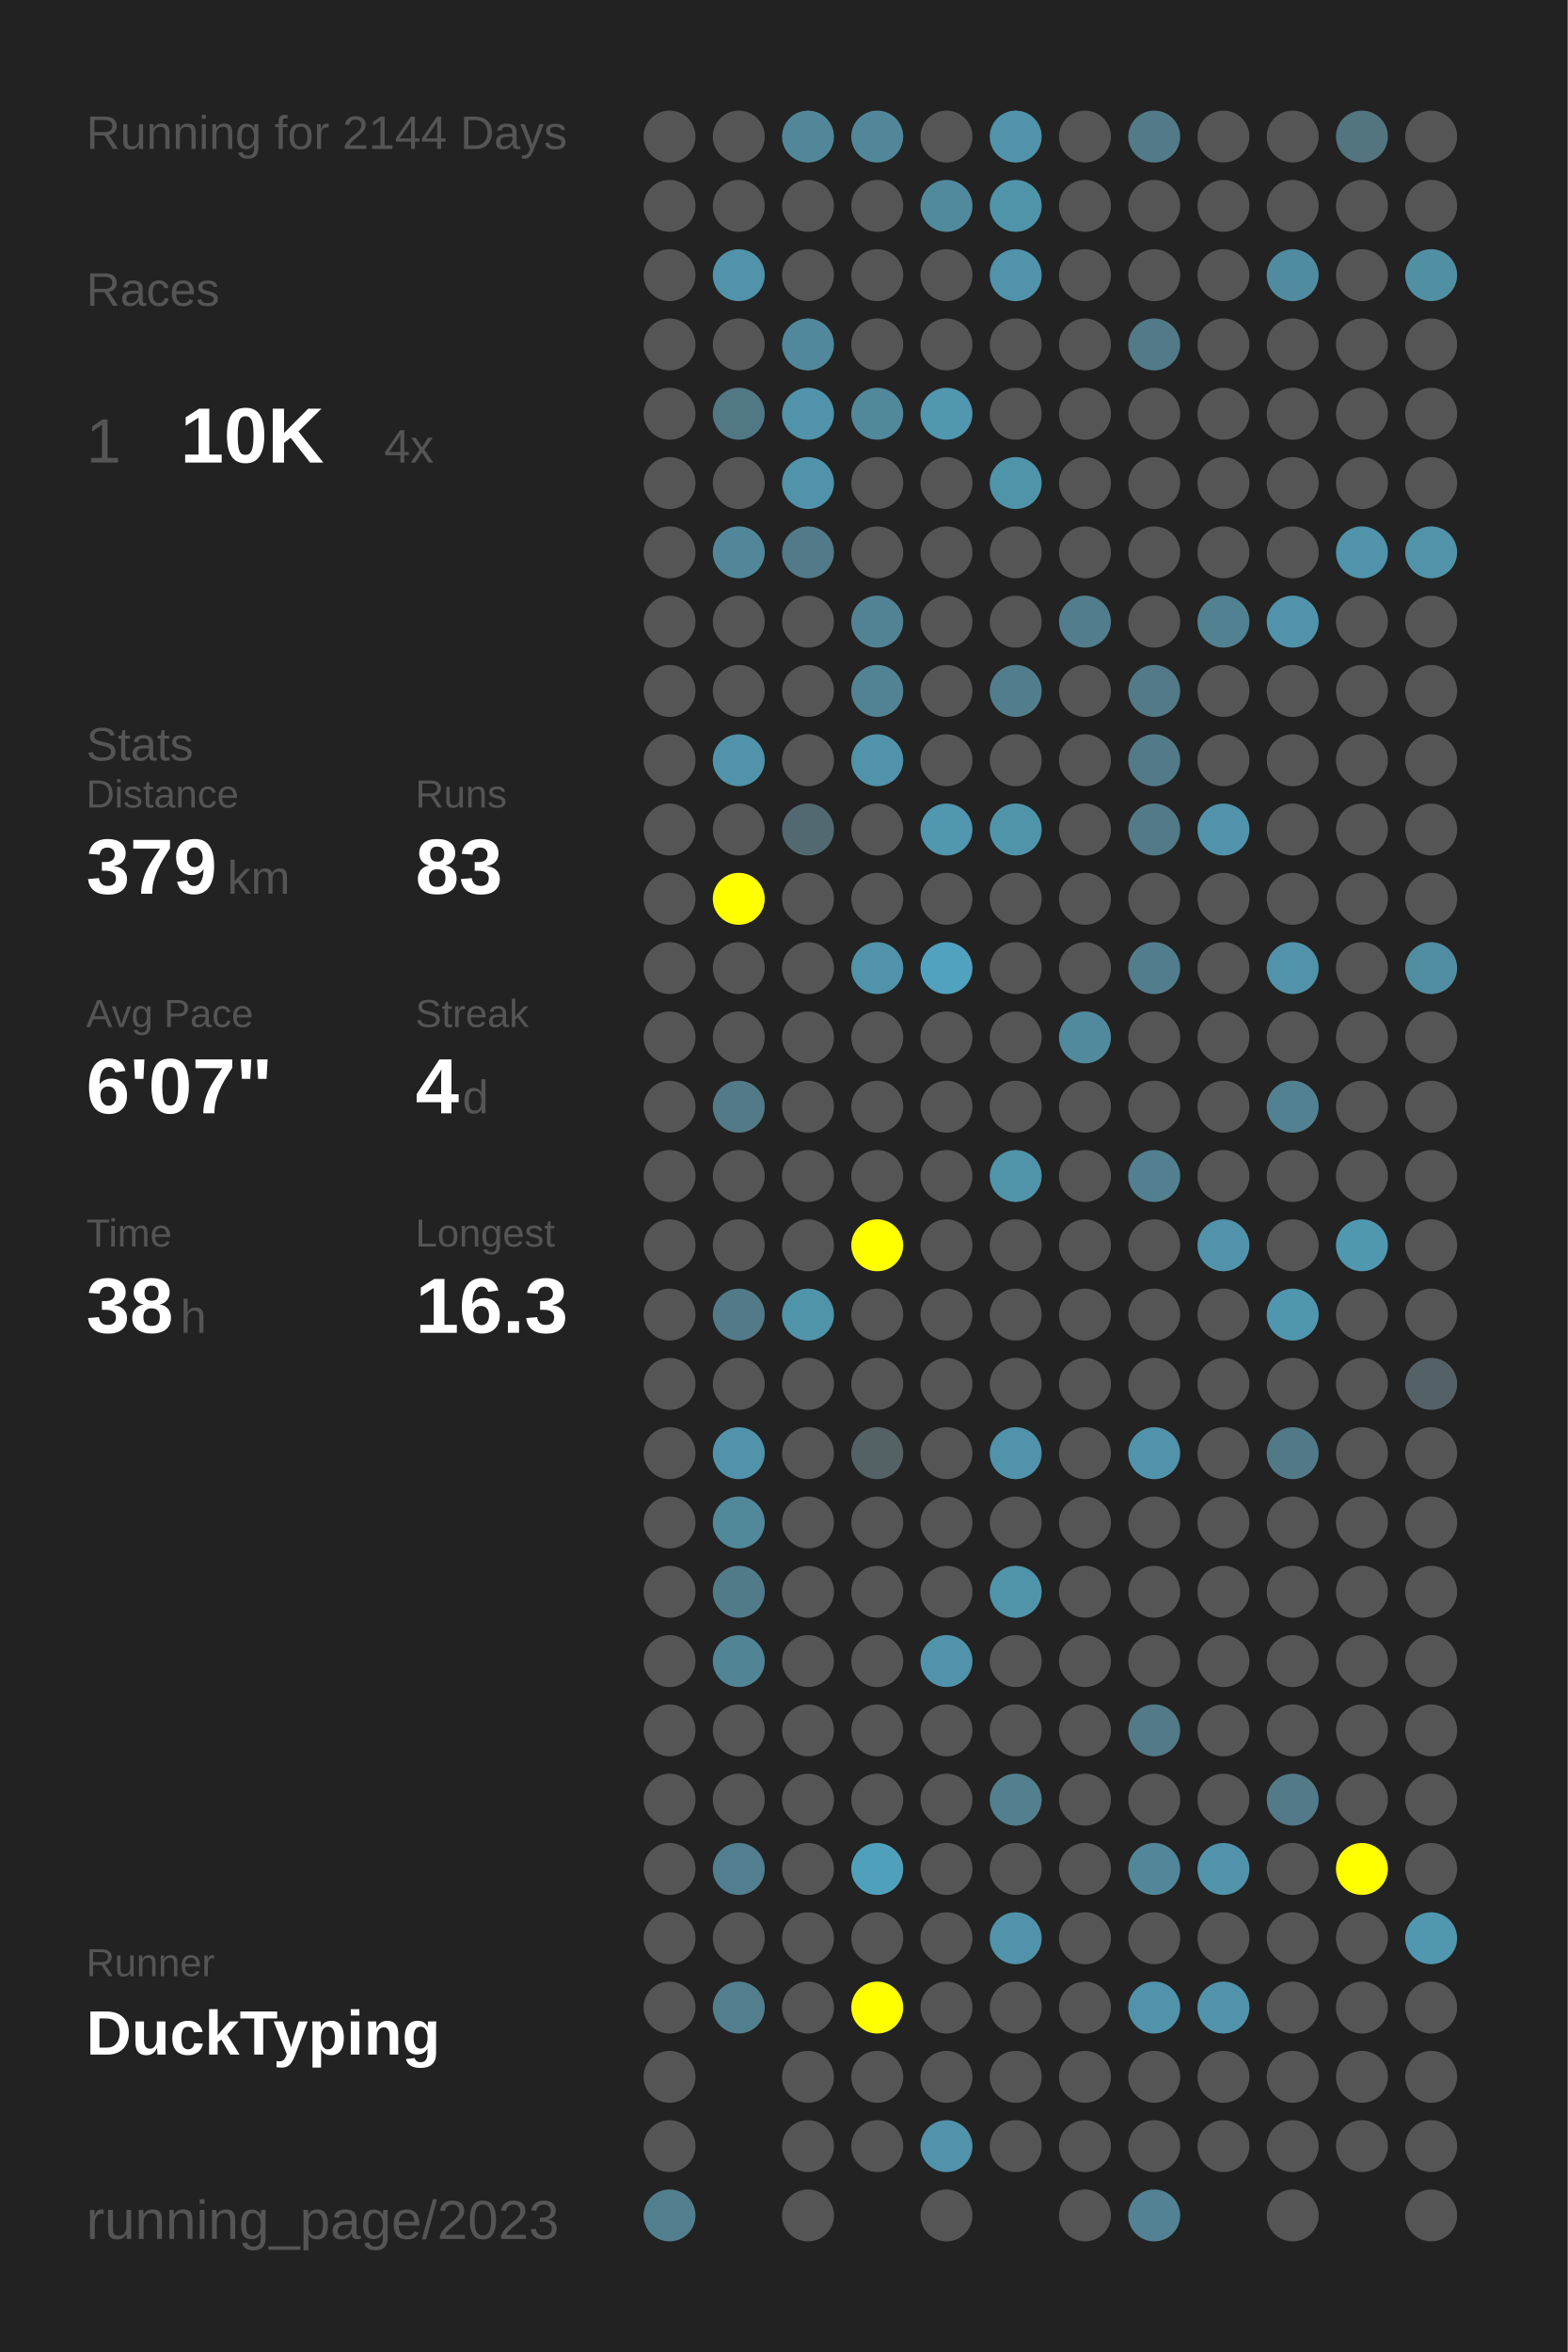
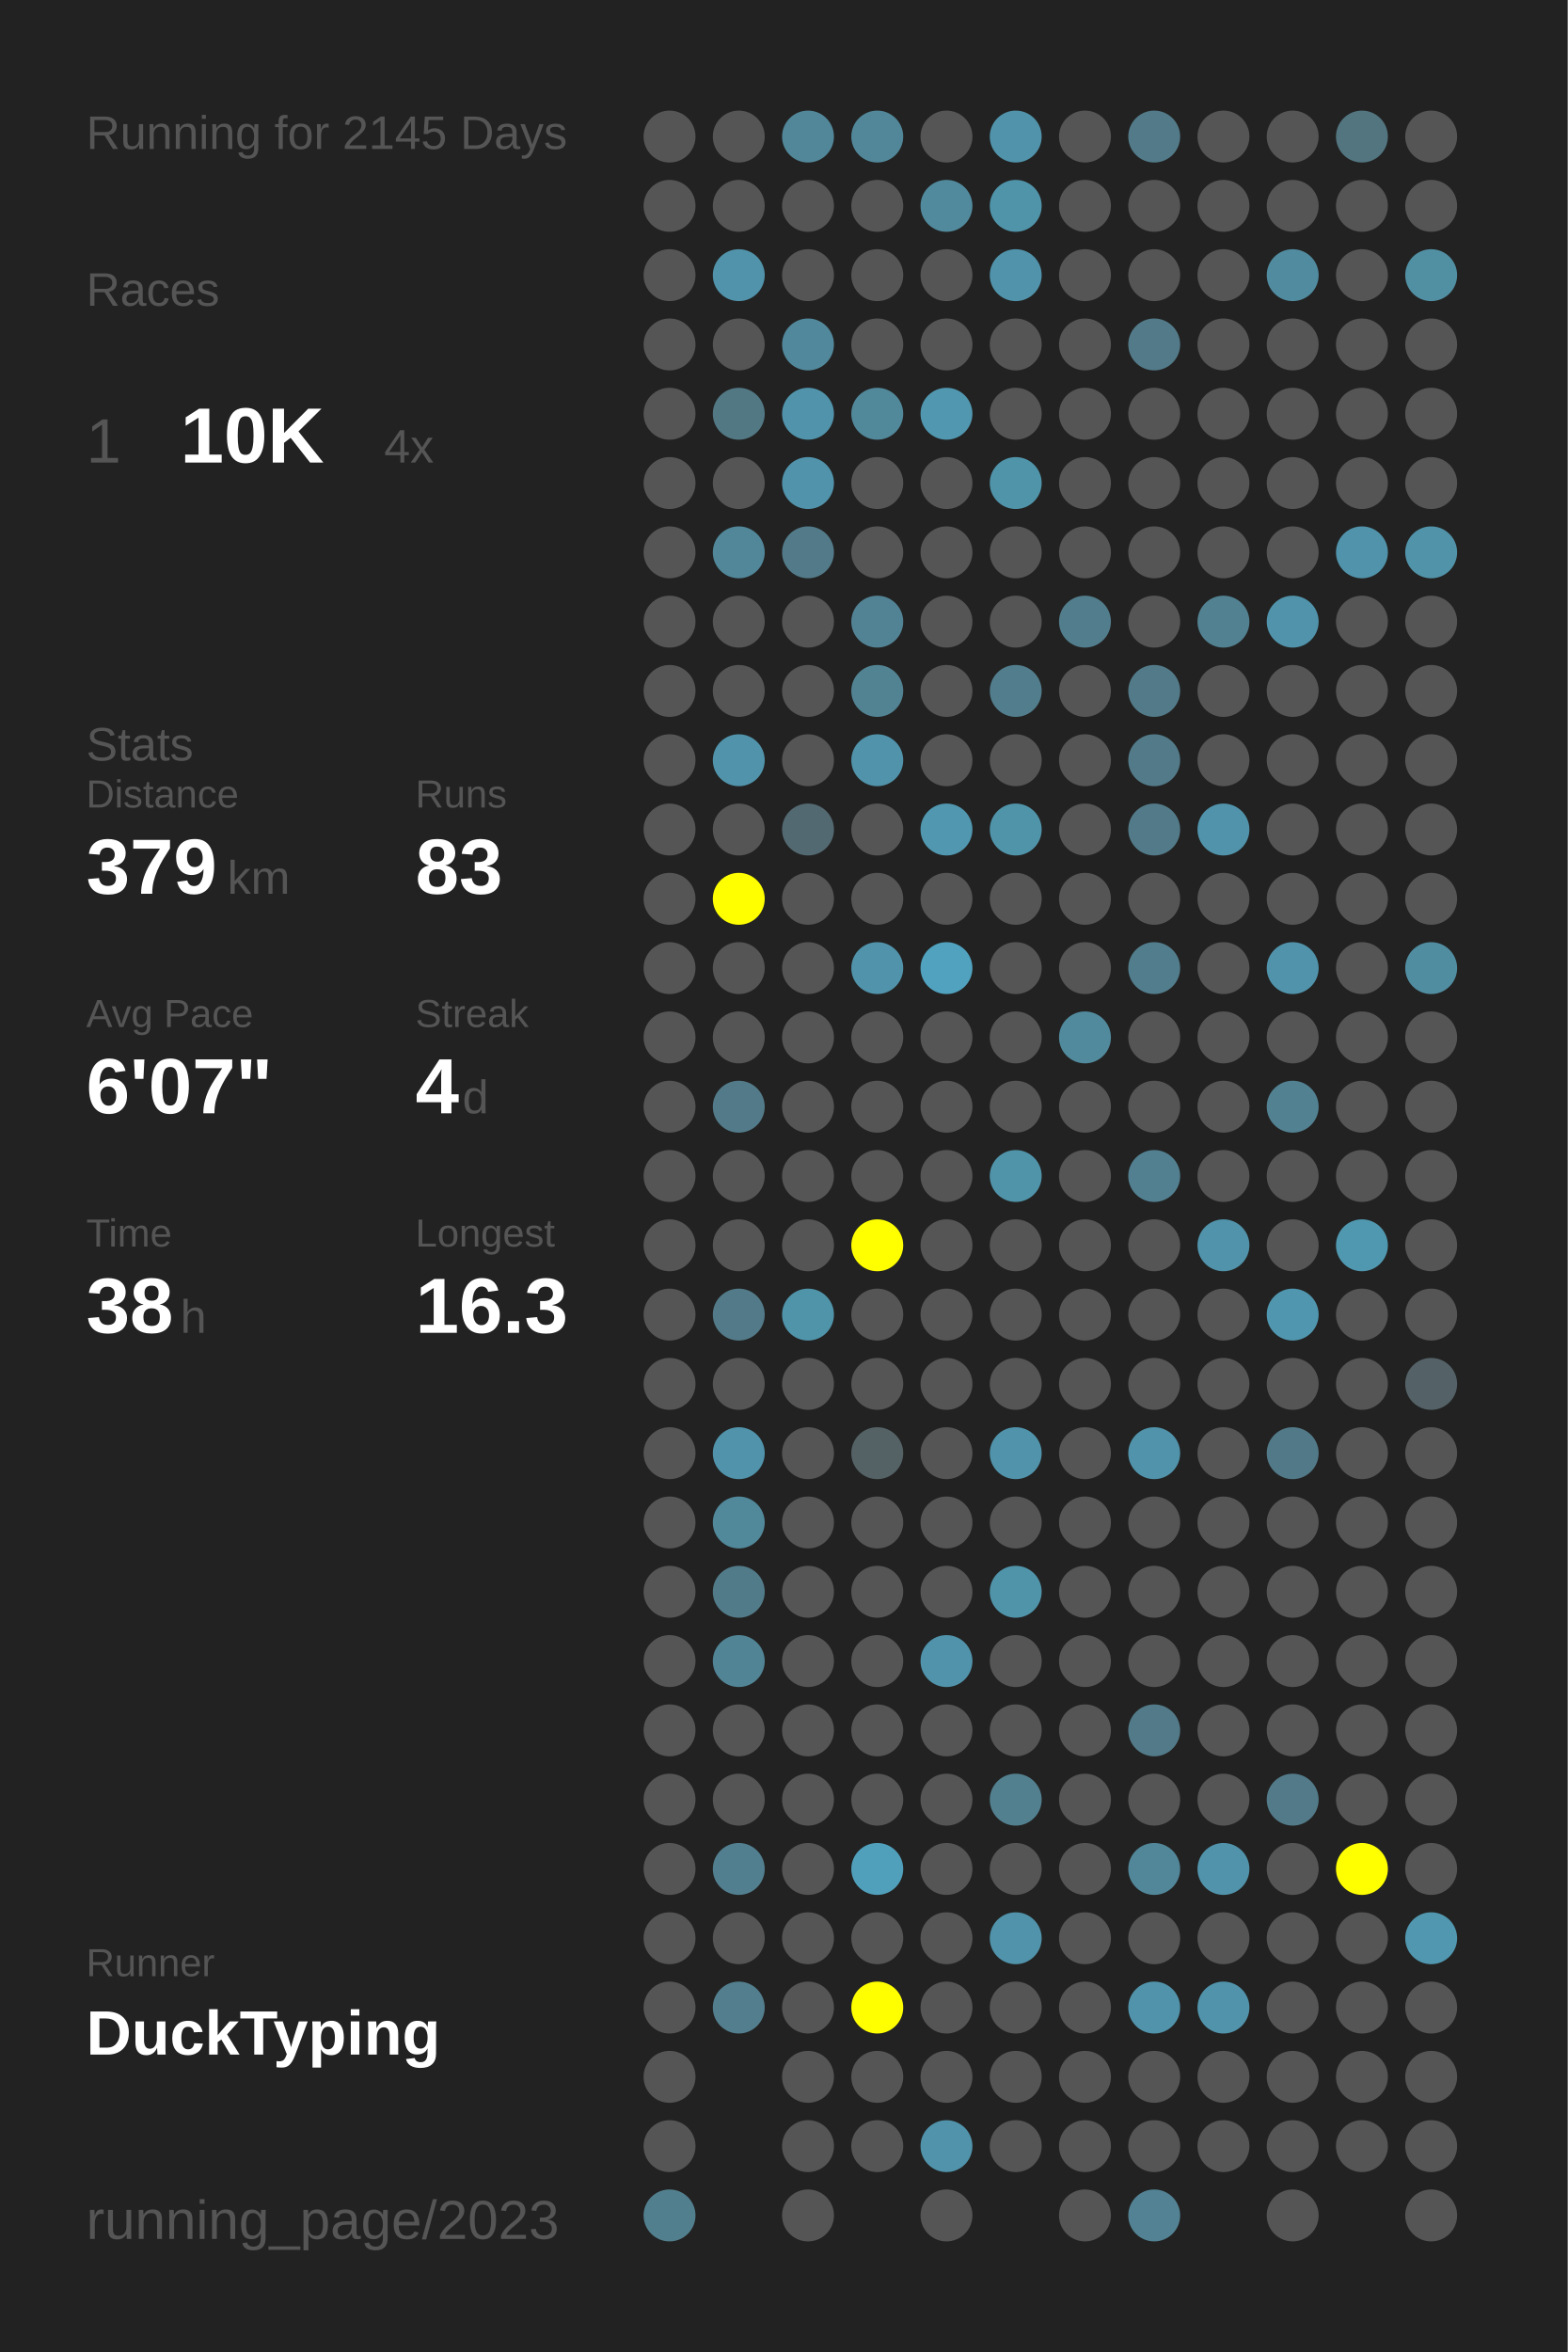
<svg xmlns="http://www.w3.org/2000/svg" baseProfile="full" height="300mm" version="1.1" viewBox="0,0,200,300" width="200mm">
  <defs />
  <rect fill="#222222" height="300" width="200" x="0" y="0" />
-   <text fill="#555555" style="font-size:6px; font-family:Arial;" x="11" y="19">Running for 2144 Days</text>
+   <text fill="#555555" style="font-size:6px; font-family:Arial;" x="11" y="19">Running for 2145 Days</text>
  <text fill="#555555" style="font-size:6px; font-family:Arial;" x="11" y="39">Races</text>
  <text fill="#555555" style="font-size:8px; font-family:Arial;" x="11" y="59">1</text>
  <text fill="#FFFFFF" style="font-size:10px; font-family:Arial; font-weight:bold;" x="23" y="59">10K</text>
  <text fill="#555555" style="font-size:6px; font-family:Arial;" x="49" y="59">4x</text>
  <text fill="#555555" style="font-size:6px; font-family:Arial;" x="11" y="97">Stats</text>
  <text fill="#555555" style="font-size:5px; font-family:Arial;" x="11" y="103">Distance</text>
  <text fill="#FFFFFF" style="font-size:10px; font-family:Arial; font-weight:bold;" x="11" y="114">379</text>
  <text fill="#555555" style="font-size:6px; font-family:Arial;" x="29" y="114">km</text>
  <text fill="#555555" style="font-size:5px; font-family:Arial;" x="53" y="103">Runs</text>
  <text fill="#FFFFFF" style="font-size:10px; font-family:Arial; font-weight:bold;" x="53" y="114">83</text>
  <text fill="#555555" style="font-size:5px; font-family:Arial;" x="11" y="131">Avg Pace</text>
  <text fill="#FFFFFF" style="font-size:10px; font-family:Arial; font-weight:bold;" x="11" y="142">6'07"</text>
  <text fill="#555555" style="font-size:5px; font-family:Arial;" x="53" y="131">Streak</text>
  <text fill="#FFFFFF" style="font-size:10px; font-family:Arial; font-weight:bold;" x="53" y="142">4</text>
  <text fill="#555555" style="font-size:6px; font-family:Arial;" x="59" y="142">d</text>
  <text fill="#555555" style="font-size:5px; font-family:Arial;" x="11" y="159">Time</text>
  <text fill="#FFFFFF" style="font-size:10px; font-family:Arial; font-weight:bold;" x="11" y="170">38</text>
  <text fill="#555555" style="font-size:6px; font-family:Arial;" x="23" y="170">h</text>
  <text fill="#555555" style="font-size:5px; font-family:Arial;" x="53" y="159">Longest</text>
  <text fill="#FFFFFF" style="font-size:10px; font-family:Arial; font-weight:bold;" x="53" y="170">16.3</text>
  <text fill="#555555" style="font-size:5px; font-family:Arial;" x="11" y="252.065">Runner</text>
  <text fill="#FFFFFF" style="font-size:8px; font-family:Arial; font-weight:bold;" x="11" y="262.065">DuckTyping</text>
  <text fill="#555555" style="font-size:7px; font-family:Arial;" x="11" y="285.581">running_page/2023</text>
  <circle cx="85.417" cy="17.419" fill="#555555" r="3.312" />
  <circle cx="85.417" cy="26.258" fill="#555555" r="3.312" />
  <circle cx="85.417" cy="35.097" fill="#555555" r="3.312" />
  <circle cx="85.417" cy="43.935" fill="#555555" r="3.312" />
  <circle cx="85.417" cy="52.774" fill="#555555" r="3.312" />
  <circle cx="85.417" cy="61.613" fill="#555555" r="3.312" />
  <circle cx="85.417" cy="70.452" fill="#555555" r="3.312" />
  <circle cx="85.417" cy="79.29" fill="#555555" r="3.312" />
  <circle cx="85.417" cy="88.129" fill="#555555" r="3.312" />
  <circle cx="85.417" cy="96.968" fill="#555555" r="3.312" />
  <circle cx="85.417" cy="105.806" fill="#555555" r="3.312" />
  <circle cx="85.417" cy="114.645" fill="#555555" r="3.312" />
  <circle cx="85.417" cy="123.484" fill="#555555" r="3.312" />
  <circle cx="85.417" cy="132.323" fill="#555555" r="3.312" />
  <circle cx="85.417" cy="141.161" fill="#555555" r="3.312" />
  <circle cx="85.417" cy="150" fill="#555555" r="3.312" />
  <circle cx="85.417" cy="158.839" fill="#555555" r="3.312" />
  <circle cx="85.417" cy="167.677" fill="#555555" r="3.312" />
  <circle cx="85.417" cy="176.516" fill="#555555" r="3.312" />
  <circle cx="85.417" cy="185.355" fill="#555555" r="3.312" />
  <circle cx="85.417" cy="194.194" fill="#555555" r="3.312" />
  <circle cx="85.417" cy="203.032" fill="#555555" r="3.312" />
  <circle cx="85.417" cy="211.871" fill="#555555" r="3.312" />
  <circle cx="85.417" cy="220.71" fill="#555555" r="3.312" />
  <circle cx="85.417" cy="229.548" fill="#555555" r="3.312" />
  <circle cx="85.417" cy="238.387" fill="#555555" r="3.312" />
  <circle cx="85.417" cy="247.226" fill="#555555" r="3.312" />
  <circle cx="85.417" cy="256.065" fill="#555555" r="3.312" />
  <circle cx="85.417" cy="264.903" fill="#555555" r="3.312" />
  <circle cx="85.417" cy="273.742" fill="#555555" r="3.312" />
  <circle cx="85.417" cy="282.581" fill="#527f8e" r="3.312" />
  <circle cx="94.25" cy="17.419" fill="#555555" r="3.312" />
  <circle cx="94.25" cy="26.258" fill="#555555" r="3.312" />
  <circle cx="94.25" cy="35.097" fill="#5093aa" r="3.312" />
  <circle cx="94.25" cy="43.935" fill="#555555" r="3.312" />
  <circle cx="94.25" cy="52.774" fill="#527884" r="3.312" />
  <circle cx="94.25" cy="61.613" fill="#555555" r="3.312" />
  <circle cx="94.25" cy="70.452" fill="#518799" r="3.312" />
  <circle cx="94.25" cy="79.29" fill="#555555" r="3.312" />
  <circle cx="94.25" cy="88.129" fill="#555555" r="3.312" />
  <circle cx="94.25" cy="96.968" fill="#5093aa" r="3.312" />
  <circle cx="94.25" cy="105.806" fill="#555555" r="3.312" />
  <circle cx="94.25" cy="114.645" fill="#FFFF00" r="3.312" />
  <circle cx="94.25" cy="123.484" fill="#555555" r="3.312" />
  <circle cx="94.25" cy="132.323" fill="#555555" r="3.312" />
  <circle cx="94.25" cy="141.161" fill="#527a88" r="3.312" />
  <circle cx="94.25" cy="150" fill="#555555" r="3.312" />
  <circle cx="94.25" cy="158.839" fill="#555555" r="3.312" />
  <circle cx="94.25" cy="167.677" fill="#527a88" r="3.312" />
  <circle cx="94.25" cy="176.516" fill="#555555" r="3.312" />
  <circle cx="94.25" cy="185.355" fill="#5093aa" r="3.312" />
  <circle cx="94.25" cy="194.194" fill="#51889a" r="3.312" />
  <circle cx="94.25" cy="203.032" fill="#527b89" r="3.312" />
  <circle cx="94.25" cy="211.871" fill="#518495" r="3.312" />
  <circle cx="94.25" cy="220.71" fill="#555555" r="3.312" />
  <circle cx="94.25" cy="229.548" fill="#555555" r="3.312" />
  <circle cx="94.25" cy="238.387" fill="#527f8f" r="3.312" />
  <circle cx="94.25" cy="247.226" fill="#555555" r="3.312" />
  <circle cx="94.25" cy="256.065" fill="#527e8d" r="3.312" />
  <circle cx="103.083" cy="17.419" fill="#518799" r="3.312" />
  <circle cx="103.083" cy="26.258" fill="#555555" r="3.312" />
  <circle cx="103.083" cy="35.097" fill="#555555" r="3.312" />
  <circle cx="103.083" cy="43.935" fill="#51889b" r="3.312" />
  <circle cx="103.083" cy="52.774" fill="#5093aa" r="3.312" />
  <circle cx="103.083" cy="61.613" fill="#5093aa" r="3.312" />
  <circle cx="103.083" cy="70.452" fill="#527a88" r="3.312" />
  <circle cx="103.083" cy="79.29" fill="#555555" r="3.312" />
  <circle cx="103.083" cy="88.129" fill="#555555" r="3.312" />
  <circle cx="103.083" cy="96.968" fill="#555555" r="3.312" />
  <circle cx="103.083" cy="105.806" fill="#536971" r="3.312" />
  <circle cx="103.083" cy="114.645" fill="#555555" r="3.312" />
  <circle cx="103.083" cy="123.484" fill="#555555" r="3.312" />
  <circle cx="103.083" cy="132.323" fill="#555555" r="3.312" />
  <circle cx="103.083" cy="141.161" fill="#555555" r="3.312" />
  <circle cx="103.083" cy="150" fill="#555555" r="3.312" />
  <circle cx="103.083" cy="158.839" fill="#555555" r="3.312" />
  <circle cx="103.083" cy="167.677" fill="#5094aa" r="3.312" />
  <circle cx="103.083" cy="176.516" fill="#555555" r="3.312" />
  <circle cx="103.083" cy="185.355" fill="#555555" r="3.312" />
  <circle cx="103.083" cy="194.194" fill="#555555" r="3.312" />
  <circle cx="103.083" cy="203.032" fill="#555555" r="3.312" />
  <circle cx="103.083" cy="211.871" fill="#555555" r="3.312" />
  <circle cx="103.083" cy="220.71" fill="#555555" r="3.312" />
  <circle cx="103.083" cy="229.548" fill="#555555" r="3.312" />
  <circle cx="103.083" cy="238.387" fill="#555555" r="3.312" />
  <circle cx="103.083" cy="247.226" fill="#555555" r="3.312" />
  <circle cx="103.083" cy="256.065" fill="#555555" r="3.312" />
  <circle cx="103.083" cy="264.903" fill="#555555" r="3.312" />
  <circle cx="103.083" cy="273.742" fill="#555555" r="3.312" />
  <circle cx="103.083" cy="282.581" fill="#555555" r="3.312" />
  <circle cx="111.917" cy="17.419" fill="#518799" r="3.312" />
  <circle cx="111.917" cy="26.258" fill="#555555" r="3.312" />
  <circle cx="111.917" cy="35.097" fill="#555555" r="3.312" />
  <circle cx="111.917" cy="43.935" fill="#555555" r="3.312" />
  <circle cx="111.917" cy="52.774" fill="#51889a" r="3.312" />
  <circle cx="111.917" cy="61.613" fill="#555555" r="3.312" />
  <circle cx="111.917" cy="70.452" fill="#555555" r="3.312" />
  <circle cx="111.917" cy="79.29" fill="#528394" r="3.312" />
  <circle cx="111.917" cy="88.129" fill="#528393" r="3.312" />
  <circle cx="111.917" cy="96.968" fill="#5093aa" r="3.312" />
  <circle cx="111.917" cy="105.806" fill="#555555" r="3.312" />
  <circle cx="111.917" cy="114.645" fill="#555555" r="3.312" />
  <circle cx="111.917" cy="123.484" fill="#5093aa" r="3.312" />
  <circle cx="111.917" cy="132.323" fill="#555555" r="3.312" />
  <circle cx="111.917" cy="141.161" fill="#555555" r="3.312" />
  <circle cx="111.917" cy="150" fill="#555555" r="3.312" />
  <circle cx="111.917" cy="158.839" fill="#FFFF00" r="3.312" />
  <circle cx="111.917" cy="167.677" fill="#555555" r="3.312" />
  <circle cx="111.917" cy="176.516" fill="#555555" r="3.312" />
  <circle cx="111.917" cy="185.355" fill="#546266" r="3.312" />
  <circle cx="111.917" cy="194.194" fill="#555555" r="3.312" />
  <circle cx="111.917" cy="203.032" fill="#555555" r="3.312" />
  <circle cx="111.917" cy="211.871" fill="#555555" r="3.312" />
  <circle cx="111.917" cy="220.71" fill="#555555" r="3.312" />
  <circle cx="111.917" cy="229.548" fill="#555555" r="3.312" />
  <circle cx="111.917" cy="238.387" fill="#50a0bb" r="3.312" />
  <circle cx="111.917" cy="247.226" fill="#555555" r="3.312" />
  <circle cx="111.917" cy="256.065" fill="#FFFF00" r="3.312" />
  <circle cx="111.917" cy="264.903" fill="#555555" r="3.312" />
  <circle cx="111.917" cy="273.742" fill="#555555" r="3.312" />
  <circle cx="120.75" cy="17.419" fill="#555555" r="3.312" />
  <circle cx="120.75" cy="26.258" fill="#518a9d" r="3.312" />
  <circle cx="120.75" cy="35.097" fill="#555555" r="3.312" />
  <circle cx="120.75" cy="43.935" fill="#555555" r="3.312" />
  <circle cx="120.75" cy="52.774" fill="#5097af" r="3.312" />
  <circle cx="120.75" cy="61.613" fill="#555555" r="3.312" />
  <circle cx="120.75" cy="70.452" fill="#555555" r="3.312" />
  <circle cx="120.75" cy="79.29" fill="#555555" r="3.312" />
  <circle cx="120.75" cy="88.129" fill="#555555" r="3.312" />
  <circle cx="120.75" cy="96.968" fill="#555555" r="3.312" />
  <circle cx="120.75" cy="105.806" fill="#5097af" r="3.312" />
  <circle cx="120.75" cy="114.645" fill="#555555" r="3.312" />
  <circle cx="120.75" cy="123.484" fill="#50a2be" r="3.312" />
  <circle cx="120.75" cy="132.323" fill="#555555" r="3.312" />
  <circle cx="120.75" cy="141.161" fill="#555555" r="3.312" />
  <circle cx="120.75" cy="150" fill="#555555" r="3.312" />
  <circle cx="120.75" cy="158.839" fill="#555555" r="3.312" />
  <circle cx="120.75" cy="167.677" fill="#555555" r="3.312" />
  <circle cx="120.75" cy="176.516" fill="#555555" r="3.312" />
  <circle cx="120.75" cy="185.355" fill="#555555" r="3.312" />
  <circle cx="120.75" cy="194.194" fill="#555555" r="3.312" />
  <circle cx="120.75" cy="203.032" fill="#555555" r="3.312" />
  <circle cx="120.75" cy="211.871" fill="#5093aa" r="3.312" />
  <circle cx="120.75" cy="220.71" fill="#555555" r="3.312" />
  <circle cx="120.75" cy="229.548" fill="#555555" r="3.312" />
  <circle cx="120.75" cy="238.387" fill="#555555" r="3.312" />
  <circle cx="120.75" cy="247.226" fill="#555555" r="3.312" />
  <circle cx="120.75" cy="256.065" fill="#555555" r="3.312" />
  <circle cx="120.75" cy="264.903" fill="#555555" r="3.312" />
  <circle cx="120.75" cy="273.742" fill="#5093aa" r="3.312" />
  <circle cx="120.75" cy="282.581" fill="#555555" r="3.312" />
  <circle cx="129.583" cy="17.419" fill="#5093aa" r="3.312" />
  <circle cx="129.583" cy="26.258" fill="#5094aa" r="3.312" />
  <circle cx="129.583" cy="35.097" fill="#5093aa" r="3.312" />
  <circle cx="129.583" cy="43.935" fill="#555555" r="3.312" />
  <circle cx="129.583" cy="52.774" fill="#555555" r="3.312" />
  <circle cx="129.583" cy="61.613" fill="#5094aa" r="3.312" />
  <circle cx="129.583" cy="70.452" fill="#555555" r="3.312" />
  <circle cx="129.583" cy="79.29" fill="#555555" r="3.312" />
  <circle cx="129.583" cy="88.129" fill="#527d8c" r="3.312" />
  <circle cx="129.583" cy="96.968" fill="#555555" r="3.312" />
  <circle cx="129.583" cy="105.806" fill="#5094aa" r="3.312" />
  <circle cx="129.583" cy="114.645" fill="#555555" r="3.312" />
  <circle cx="129.583" cy="123.484" fill="#555555" r="3.312" />
  <circle cx="129.583" cy="132.323" fill="#555555" r="3.312" />
  <circle cx="129.583" cy="141.161" fill="#555555" r="3.312" />
  <circle cx="129.583" cy="150" fill="#5094aa" r="3.312" />
  <circle cx="129.583" cy="158.839" fill="#555555" r="3.312" />
  <circle cx="129.583" cy="167.677" fill="#555555" r="3.312" />
  <circle cx="129.583" cy="176.516" fill="#555555" r="3.312" />
  <circle cx="129.583" cy="185.355" fill="#5093aa" r="3.312" />
  <circle cx="129.583" cy="194.194" fill="#555555" r="3.312" />
  <circle cx="129.583" cy="203.032" fill="#5094aa" r="3.312" />
  <circle cx="129.583" cy="211.871" fill="#555555" r="3.312" />
  <circle cx="129.583" cy="220.71" fill="#555555" r="3.312" />
  <circle cx="129.583" cy="229.548" fill="#52808f" r="3.312" />
  <circle cx="129.583" cy="238.387" fill="#555555" r="3.312" />
  <circle cx="129.583" cy="247.226" fill="#5093aa" r="3.312" />
  <circle cx="129.583" cy="256.065" fill="#555555" r="3.312" />
  <circle cx="129.583" cy="264.903" fill="#555555" r="3.312" />
  <circle cx="129.583" cy="273.742" fill="#555555" r="3.312" />
  <circle cx="138.417" cy="17.419" fill="#555555" r="3.312" />
  <circle cx="138.417" cy="26.258" fill="#555555" r="3.312" />
  <circle cx="138.417" cy="35.097" fill="#555555" r="3.312" />
  <circle cx="138.417" cy="43.935" fill="#555555" r="3.312" />
  <circle cx="138.417" cy="52.774" fill="#555555" r="3.312" />
  <circle cx="138.417" cy="61.613" fill="#555555" r="3.312" />
  <circle cx="138.417" cy="70.452" fill="#555555" r="3.312" />
  <circle cx="138.417" cy="79.29" fill="#527d8c" r="3.312" />
  <circle cx="138.417" cy="88.129" fill="#555555" r="3.312" />
  <circle cx="138.417" cy="96.968" fill="#555555" r="3.312" />
  <circle cx="138.417" cy="105.806" fill="#555555" r="3.312" />
  <circle cx="138.417" cy="114.645" fill="#555555" r="3.312" />
  <circle cx="138.417" cy="123.484" fill="#555555" r="3.312" />
  <circle cx="138.417" cy="132.323" fill="#518a9d" r="3.312" />
  <circle cx="138.417" cy="141.161" fill="#555555" r="3.312" />
  <circle cx="138.417" cy="150" fill="#555555" r="3.312" />
  <circle cx="138.417" cy="158.839" fill="#555555" r="3.312" />
  <circle cx="138.417" cy="167.677" fill="#555555" r="3.312" />
  <circle cx="138.417" cy="176.516" fill="#555555" r="3.312" />
  <circle cx="138.417" cy="185.355" fill="#555555" r="3.312" />
  <circle cx="138.417" cy="194.194" fill="#555555" r="3.312" />
  <circle cx="138.417" cy="203.032" fill="#555555" r="3.312" />
  <circle cx="138.417" cy="211.871" fill="#555555" r="3.312" />
  <circle cx="138.417" cy="220.71" fill="#555555" r="3.312" />
  <circle cx="138.417" cy="229.548" fill="#555555" r="3.312" />
  <circle cx="138.417" cy="238.387" fill="#555555" r="3.312" />
  <circle cx="138.417" cy="247.226" fill="#555555" r="3.312" />
  <circle cx="138.417" cy="256.065" fill="#555555" r="3.312" />
  <circle cx="138.417" cy="264.903" fill="#555555" r="3.312" />
  <circle cx="138.417" cy="273.742" fill="#555555" r="3.312" />
  <circle cx="138.417" cy="282.581" fill="#555555" r="3.312" />
  <circle cx="147.25" cy="17.419" fill="#527a88" r="3.312" />
  <circle cx="147.25" cy="26.258" fill="#555555" r="3.312" />
  <circle cx="147.25" cy="35.097" fill="#555555" r="3.312" />
  <circle cx="147.25" cy="43.935" fill="#527a88" r="3.312" />
  <circle cx="147.25" cy="52.774" fill="#555555" r="3.312" />
  <circle cx="147.25" cy="61.613" fill="#555555" r="3.312" />
  <circle cx="147.25" cy="70.452" fill="#555555" r="3.312" />
  <circle cx="147.25" cy="79.29" fill="#555555" r="3.312" />
  <circle cx="147.25" cy="88.129" fill="#527a88" r="3.312" />
  <circle cx="147.25" cy="96.968" fill="#527a88" r="3.312" />
  <circle cx="147.25" cy="105.806" fill="#527a88" r="3.312" />
  <circle cx="147.25" cy="114.645" fill="#555555" r="3.312" />
  <circle cx="147.25" cy="123.484" fill="#527d8c" r="3.312" />
  <circle cx="147.25" cy="132.323" fill="#555555" r="3.312" />
  <circle cx="147.25" cy="141.161" fill="#555555" r="3.312" />
  <circle cx="147.25" cy="150" fill="#528090" r="3.312" />
  <circle cx="147.25" cy="158.839" fill="#555555" r="3.312" />
  <circle cx="147.25" cy="167.677" fill="#555555" r="3.312" />
  <circle cx="147.25" cy="176.516" fill="#555555" r="3.312" />
  <circle cx="147.25" cy="185.355" fill="#5093aa" r="3.312" />
  <circle cx="147.25" cy="194.194" fill="#555555" r="3.312" />
  <circle cx="147.25" cy="203.032" fill="#555555" r="3.312" />
  <circle cx="147.25" cy="211.871" fill="#555555" r="3.312" />
  <circle cx="147.25" cy="220.71" fill="#527a88" r="3.312" />
  <circle cx="147.25" cy="229.548" fill="#555555" r="3.312" />
  <circle cx="147.25" cy="238.387" fill="#518799" r="3.312" />
  <circle cx="147.25" cy="247.226" fill="#555555" r="3.312" />
  <circle cx="147.25" cy="256.065" fill="#5093aa" r="3.312" />
  <circle cx="147.25" cy="264.903" fill="#555555" r="3.312" />
  <circle cx="147.25" cy="273.742" fill="#555555" r="3.312" />
  <circle cx="147.25" cy="282.581" fill="#528293" r="3.312" />
  <circle cx="156.083" cy="17.419" fill="#555555" r="3.312" />
  <circle cx="156.083" cy="26.258" fill="#555555" r="3.312" />
  <circle cx="156.083" cy="35.097" fill="#555555" r="3.312" />
  <circle cx="156.083" cy="43.935" fill="#555555" r="3.312" />
  <circle cx="156.083" cy="52.774" fill="#555555" r="3.312" />
  <circle cx="156.083" cy="61.613" fill="#555555" r="3.312" />
  <circle cx="156.083" cy="70.452" fill="#555555" r="3.312" />
  <circle cx="156.083" cy="79.29" fill="#528191" r="3.312" />
  <circle cx="156.083" cy="88.129" fill="#555555" r="3.312" />
  <circle cx="156.083" cy="96.968" fill="#555555" r="3.312" />
  <circle cx="156.083" cy="105.806" fill="#5093aa" r="3.312" />
  <circle cx="156.083" cy="114.645" fill="#555555" r="3.312" />
  <circle cx="156.083" cy="123.484" fill="#555555" r="3.312" />
  <circle cx="156.083" cy="132.323" fill="#555555" r="3.312" />
  <circle cx="156.083" cy="141.161" fill="#555555" r="3.312" />
  <circle cx="156.083" cy="150" fill="#555555" r="3.312" />
  <circle cx="156.083" cy="158.839" fill="#5093aa" r="3.312" />
  <circle cx="156.083" cy="167.677" fill="#555555" r="3.312" />
  <circle cx="156.083" cy="176.516" fill="#555555" r="3.312" />
  <circle cx="156.083" cy="185.355" fill="#555555" r="3.312" />
  <circle cx="156.083" cy="194.194" fill="#555555" r="3.312" />
  <circle cx="156.083" cy="203.032" fill="#555555" r="3.312" />
  <circle cx="156.083" cy="211.871" fill="#555555" r="3.312" />
  <circle cx="156.083" cy="220.71" fill="#555555" r="3.312" />
  <circle cx="156.083" cy="229.548" fill="#555555" r="3.312" />
  <circle cx="156.083" cy="238.387" fill="#5093aa" r="3.312" />
  <circle cx="156.083" cy="247.226" fill="#555555" r="3.312" />
  <circle cx="156.083" cy="256.065" fill="#5093aa" r="3.312" />
  <circle cx="156.083" cy="264.903" fill="#555555" r="3.312" />
  <circle cx="156.083" cy="273.742" fill="#555555" r="3.312" />
  <circle cx="164.917" cy="17.419" fill="#555555" r="3.312" />
  <circle cx="164.917" cy="26.258" fill="#555555" r="3.312" />
  <circle cx="164.917" cy="35.097" fill="#518b9f" r="3.312" />
  <circle cx="164.917" cy="43.935" fill="#555555" r="3.312" />
  <circle cx="164.917" cy="52.774" fill="#555555" r="3.312" />
  <circle cx="164.917" cy="61.613" fill="#555555" r="3.312" />
  <circle cx="164.917" cy="70.452" fill="#555555" r="3.312" />
  <circle cx="164.917" cy="79.29" fill="#5093aa" r="3.312" />
  <circle cx="164.917" cy="88.129" fill="#555555" r="3.312" />
  <circle cx="164.917" cy="96.968" fill="#555555" r="3.312" />
  <circle cx="164.917" cy="105.806" fill="#555555" r="3.312" />
  <circle cx="164.917" cy="114.645" fill="#555555" r="3.312" />
  <circle cx="164.917" cy="123.484" fill="#5093aa" r="3.312" />
  <circle cx="164.917" cy="132.323" fill="#555555" r="3.312" />
  <circle cx="164.917" cy="141.161" fill="#528191" r="3.312" />
  <circle cx="164.917" cy="150" fill="#555555" r="3.312" />
  <circle cx="164.917" cy="158.839" fill="#555555" r="3.312" />
  <circle cx="164.917" cy="167.677" fill="#5096ae" r="3.312" />
  <circle cx="164.917" cy="176.516" fill="#555555" r="3.312" />
  <circle cx="164.917" cy="185.355" fill="#527987" r="3.312" />
  <circle cx="164.917" cy="194.194" fill="#555555" r="3.312" />
  <circle cx="164.917" cy="203.032" fill="#555555" r="3.312" />
  <circle cx="164.917" cy="211.871" fill="#555555" r="3.312" />
  <circle cx="164.917" cy="220.71" fill="#555555" r="3.312" />
  <circle cx="164.917" cy="229.548" fill="#527a88" r="3.312" />
  <circle cx="164.917" cy="238.387" fill="#555555" r="3.312" />
  <circle cx="164.917" cy="247.226" fill="#555555" r="3.312" />
  <circle cx="164.917" cy="256.065" fill="#555555" r="3.312" />
  <circle cx="164.917" cy="264.903" fill="#555555" r="3.312" />
  <circle cx="164.917" cy="273.742" fill="#555555" r="3.312" />
  <circle cx="164.917" cy="282.581" fill="#555555" r="3.312" />
  <circle cx="173.75" cy="17.419" fill="#527580" r="3.312" />
  <circle cx="173.75" cy="26.258" fill="#555555" r="3.312" />
  <circle cx="173.75" cy="35.097" fill="#555555" r="3.312" />
  <circle cx="173.75" cy="43.935" fill="#555555" r="3.312" />
  <circle cx="173.75" cy="52.774" fill="#555555" r="3.312" />
  <circle cx="173.75" cy="61.613" fill="#555555" r="3.312" />
  <circle cx="173.75" cy="70.452" fill="#5093aa" r="3.312" />
  <circle cx="173.75" cy="79.29" fill="#555555" r="3.312" />
  <circle cx="173.75" cy="88.129" fill="#555555" r="3.312" />
  <circle cx="173.75" cy="96.968" fill="#555555" r="3.312" />
  <circle cx="173.75" cy="105.806" fill="#555555" r="3.312" />
  <circle cx="173.75" cy="114.645" fill="#555555" r="3.312" />
  <circle cx="173.75" cy="123.484" fill="#555555" r="3.312" />
  <circle cx="173.75" cy="132.323" fill="#555555" r="3.312" />
  <circle cx="173.75" cy="141.161" fill="#555555" r="3.312" />
  <circle cx="173.75" cy="150" fill="#555555" r="3.312" />
  <circle cx="173.75" cy="158.839" fill="#5098b0" r="3.312" />
  <circle cx="173.75" cy="167.677" fill="#555555" r="3.312" />
  <circle cx="173.75" cy="176.516" fill="#555555" r="3.312" />
  <circle cx="173.75" cy="185.355" fill="#555555" r="3.312" />
  <circle cx="173.75" cy="194.194" fill="#555555" r="3.312" />
  <circle cx="173.75" cy="203.032" fill="#555555" r="3.312" />
  <circle cx="173.75" cy="211.871" fill="#555555" r="3.312" />
  <circle cx="173.75" cy="220.71" fill="#555555" r="3.312" />
  <circle cx="173.75" cy="229.548" fill="#555555" r="3.312" />
  <circle cx="173.75" cy="238.387" fill="#FFFF00" r="3.312" />
  <circle cx="173.75" cy="247.226" fill="#555555" r="3.312" />
  <circle cx="173.75" cy="256.065" fill="#555555" r="3.312" />
  <circle cx="173.75" cy="264.903" fill="#555555" r="3.312" />
  <circle cx="173.75" cy="273.742" fill="#555555" r="3.312" />
  <circle cx="182.583" cy="17.419" fill="#555555" r="3.312" />
  <circle cx="182.583" cy="26.258" fill="#555555" r="3.312" />
  <circle cx="182.583" cy="35.097" fill="#518fa3" r="3.312" />
  <circle cx="182.583" cy="43.935" fill="#555555" r="3.312" />
  <circle cx="182.583" cy="52.774" fill="#555555" r="3.312" />
  <circle cx="182.583" cy="61.613" fill="#555555" r="3.312" />
  <circle cx="182.583" cy="70.452" fill="#5193a9" r="3.312" />
  <circle cx="182.583" cy="79.29" fill="#555555" r="3.312" />
  <circle cx="182.583" cy="88.129" fill="#555555" r="3.312" />
  <circle cx="182.583" cy="96.968" fill="#555555" r="3.312" />
  <circle cx="182.583" cy="105.806" fill="#555555" r="3.312" />
  <circle cx="182.583" cy="114.645" fill="#555555" r="3.312" />
  <circle cx="182.583" cy="123.484" fill="#518da1" r="3.312" />
  <circle cx="182.583" cy="132.323" fill="#555555" r="3.312" />
  <circle cx="182.583" cy="141.161" fill="#555555" r="3.312" />
  <circle cx="182.583" cy="150" fill="#555555" r="3.312" />
  <circle cx="182.583" cy="158.839" fill="#555555" r="3.312" />
  <circle cx="182.583" cy="167.677" fill="#555555" r="3.312" />
  <circle cx="182.583" cy="176.516" fill="#546267" r="3.312" />
  <circle cx="182.583" cy="185.355" fill="#555555" r="3.312" />
  <circle cx="182.583" cy="194.194" fill="#555555" r="3.312" />
  <circle cx="182.583" cy="203.032" fill="#555555" r="3.312" />
  <circle cx="182.583" cy="211.871" fill="#555555" r="3.312" />
  <circle cx="182.583" cy="220.71" fill="#555555" r="3.312" />
  <circle cx="182.583" cy="229.548" fill="#555555" r="3.312" />
  <circle cx="182.583" cy="238.387" fill="#555555" r="3.312" />
  <circle cx="182.583" cy="247.226" fill="#5097af" r="3.312" />
  <circle cx="182.583" cy="256.065" fill="#555555" r="3.312" />
  <circle cx="182.583" cy="264.903" fill="#555555" r="3.312" />
  <circle cx="182.583" cy="273.742" fill="#555555" r="3.312" />
  <circle cx="182.583" cy="282.581" fill="#555555" r="3.312" />
</svg>
